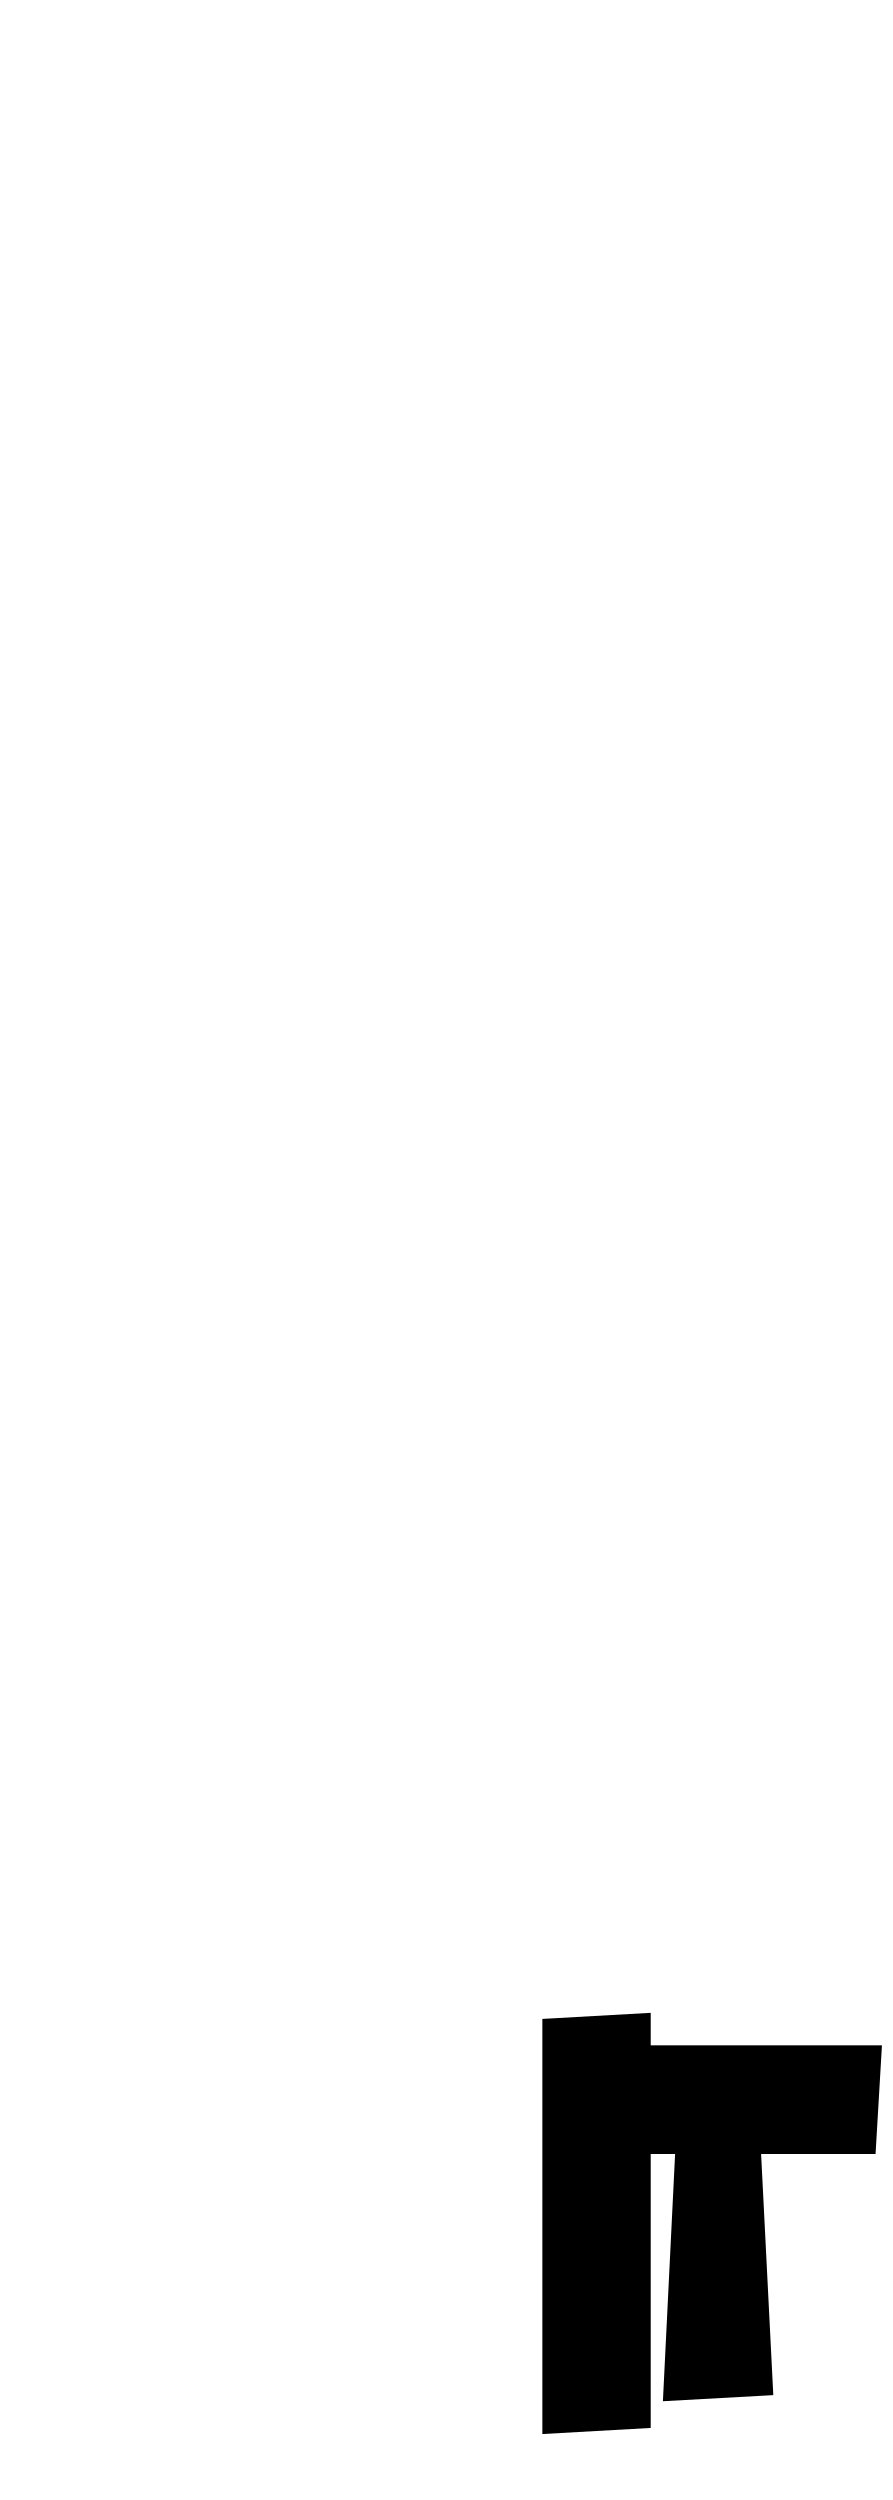
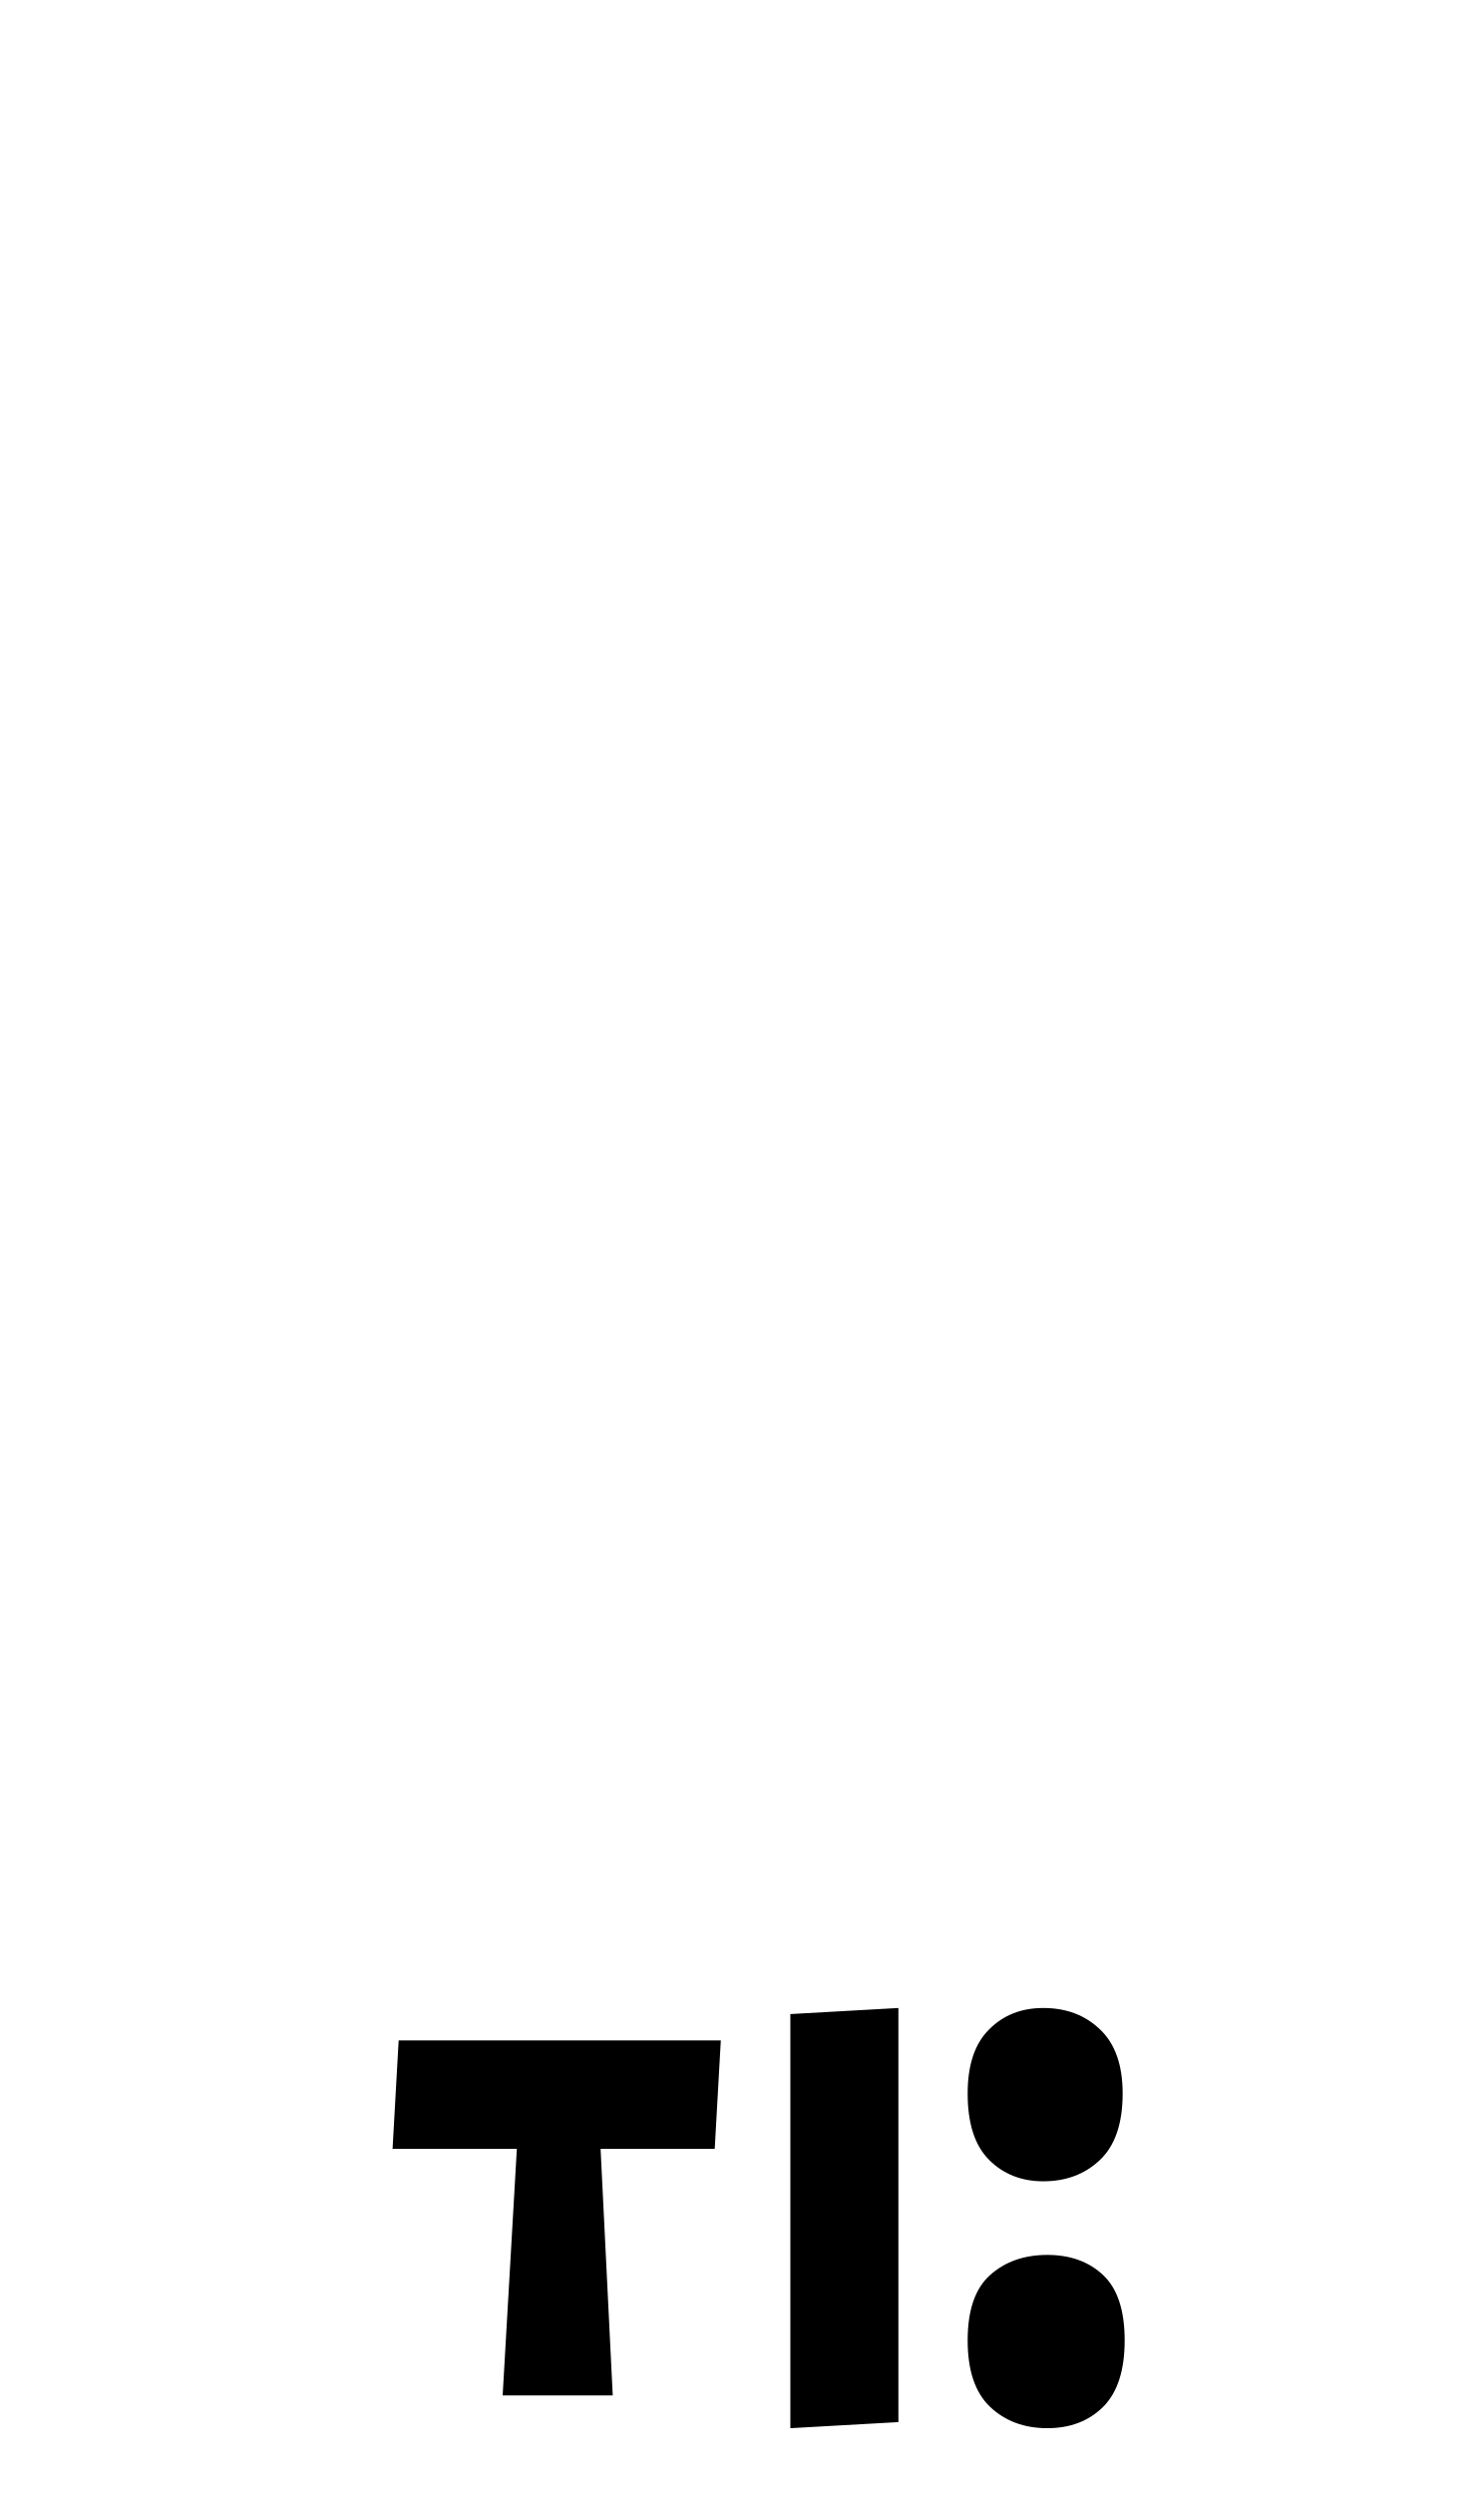
- <svg xmlns="http://www.w3.org/2000/svg" xmlns:xlink="http://www.w3.org/1999/xlink" width="48pt" height="134.469pt" viewBox="0 0 48 134.469" version="1.1">
+ <svg xmlns="http://www.w3.org/2000/svg" xmlns:xlink="http://www.w3.org/1999/xlink" width="80pt" height="134.469pt" viewBox="0 0 80 134.469" version="1.1">
  <defs>
    <g>
      <symbol overflow="visible" id="glyph0-0">
        <path style="stroke:none;" d="M 10.344 0 L 10.344 -78.547 L 55.547 -78.547 L 55.547 0 Z M 15.953 -5.609 L 49.938 -5.609 L 49.938 -72.938 L 15.953 -72.938 Z M 15.953 -5.609 " />
      </symbol>
      <symbol overflow="visible" id="glyph0-1">
-         <path style="stroke:none;" d="M 5.172 30.359 L 5.172 8.031 L 11 7.703 L 11 30.031 Z M 5.172 30.359 " />
-       </symbol>
-       <symbol overflow="visible" id="glyph0-2">
-         <path style="stroke:none;" d="M 31.688 17.047 C 30.438 17.047 29.426 16.66 28.656 15.891 C 27.883 15.117 27.5 13.926 27.5 12.312 C 27.5 10.781 27.883 9.629 28.656 8.859 C 29.426 8.086 30.438 7.703 31.688 7.703 C 32.926 7.703 33.93 8.086 34.703 8.859 C 35.473 9.629 35.859 10.781 35.859 12.312 C 35.859 13.926 35.473 15.117 34.703 15.891 C 33.93 16.66 32.926 17.047 31.688 17.047 Z M 11.656 28.594 L 12.312 15.297 L 5.719 15.297 L 6.047 9.453 L 23.438 9.453 L 23.094 15.297 L 16.938 15.297 L 17.594 28.266 Z M 31.562 30.359 C 30.32 30.359 29.297 29.973 28.484 29.203 C 27.68 28.43 27.281 27.238 27.281 25.625 C 27.281 24.008 27.68 22.836 28.484 22.109 C 29.297 21.379 30.32 21.016 31.562 21.016 C 32.812 21.016 33.82 21.379 34.594 22.109 C 35.363 22.836 35.75 24.008 35.75 25.625 C 35.75 27.238 35.363 28.43 34.594 29.203 C 33.82 29.973 32.812 30.359 31.562 30.359 Z M 31.562 30.359 " />
+         <path style="stroke:none;" d="M 26.625 30.359 L 26.625 8.031 L 32.453 7.703 L 32.453 30.031 Z M 40.266 17.047 C 39.086 17.047 38.113 16.66 37.344 15.891 C 36.57 15.117 36.188 13.926 36.188 12.312 C 36.188 10.781 36.57 9.629 37.344 8.859 C 38.113 8.086 39.086 7.703 40.266 7.703 C 41.504 7.703 42.523 8.086 43.328 8.859 C 44.141 9.629 44.547 10.781 44.547 12.312 C 44.547 13.926 44.141 15.117 43.328 15.891 C 42.523 16.66 41.504 17.047 40.266 17.047 Z M 11.109 28.594 L 11.875 15.297 L 5.172 15.297 L 5.5 9.453 L 22.875 9.453 L 22.547 15.297 L 16.391 15.297 L 17.047 28.594 Z M 40.484 30.359 C 39.234 30.359 38.203 29.973 37.391 29.203 C 36.586 28.43 36.188 27.238 36.188 25.625 C 36.188 24.008 36.586 22.836 37.391 22.109 C 38.203 21.379 39.234 21.016 40.484 21.016 C 41.723 21.016 42.727 21.379 43.5 22.109 C 44.27 22.836 44.656 24.008 44.656 25.625 C 44.656 27.238 44.27 28.43 43.5 29.203 C 42.727 29.973 41.723 30.359 40.484 30.359 Z M 40.484 30.359 " />
      </symbol>
    </g>
  </defs>
  <g id="surface1">
    <g style="fill:rgb(0%,0%,0%);fill-opacity:1;">
-       <use xlink:href="#glyph0-1" x="24" y="100.562" />
-       <use xlink:href="#glyph0-2" x="24" y="100.562" />
+       <use xlink:href="#glyph0-1" x="16" y="100.562" />
    </g>
  </g>
</svg>
